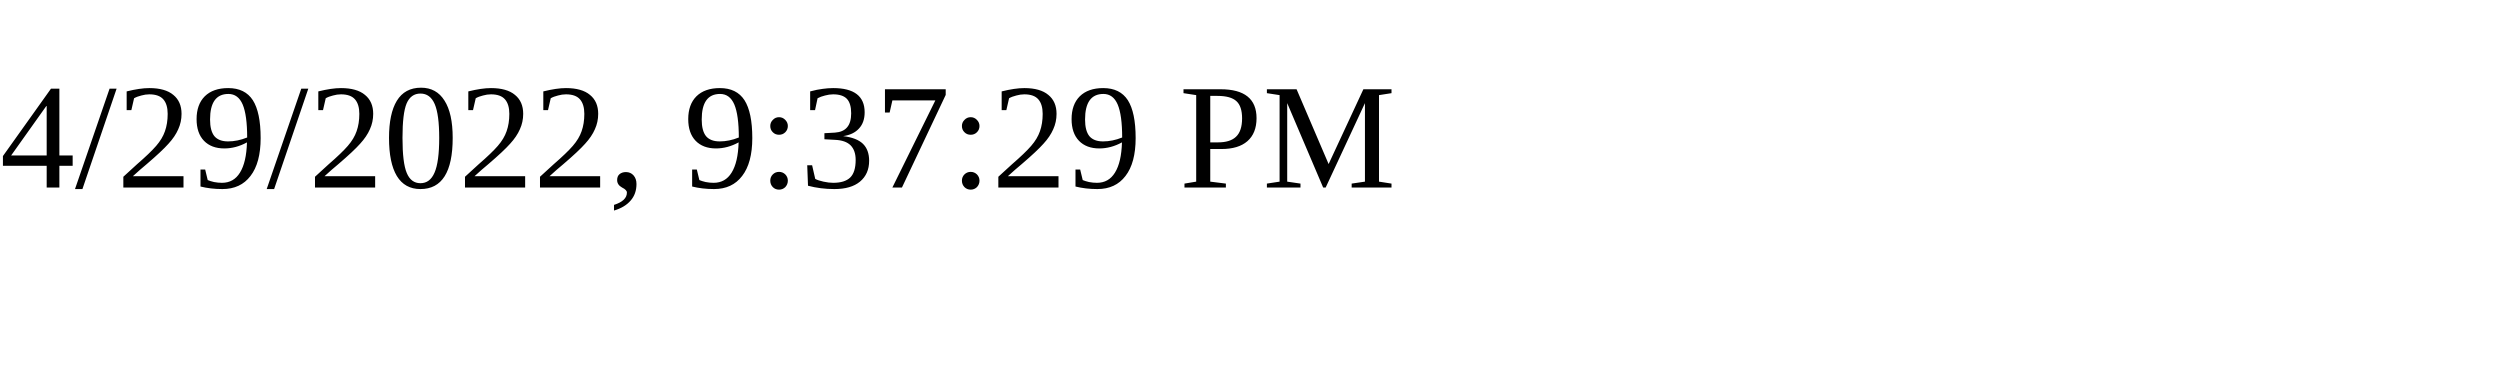
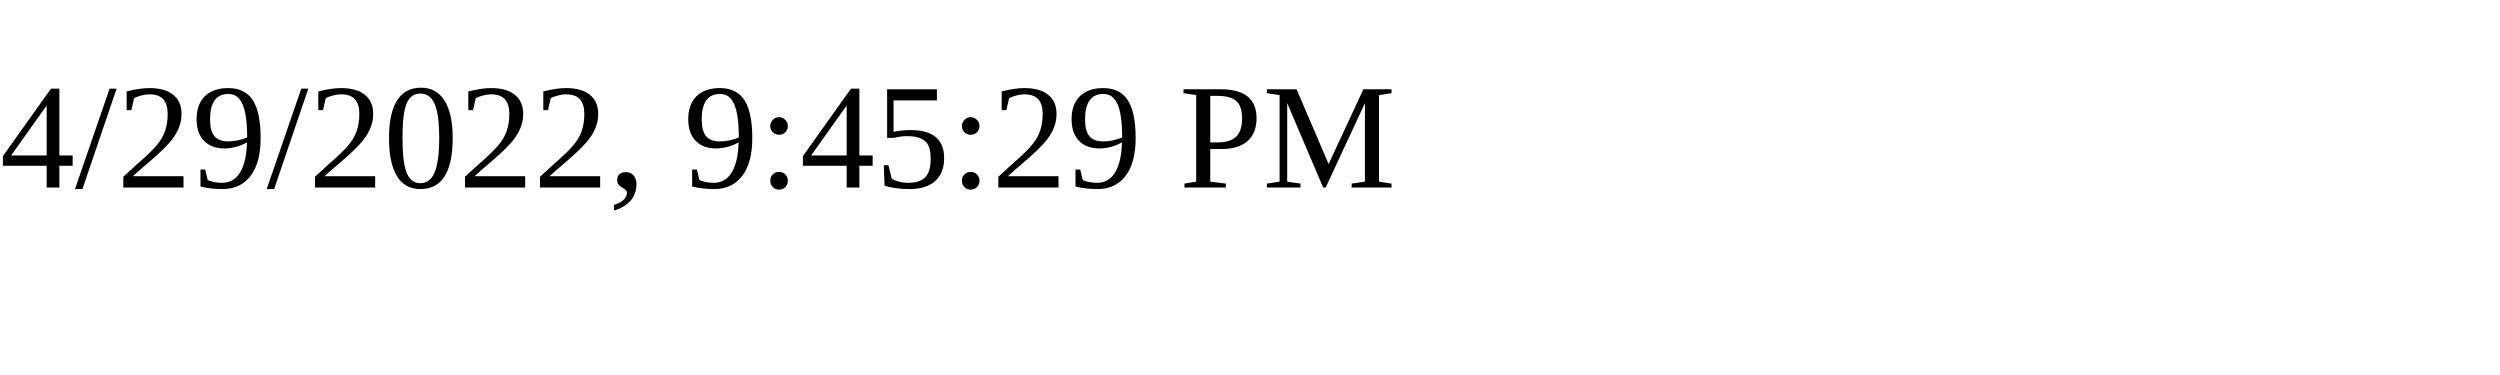
<svg xmlns="http://www.w3.org/2000/svg" height="30" width="200">
-   <text x="0" y="15">4/29/2022, 9:37:29 PM</text>
+   <text x="0" y="15">4/29/2022, 9:45:29 PM</text>
</svg>
